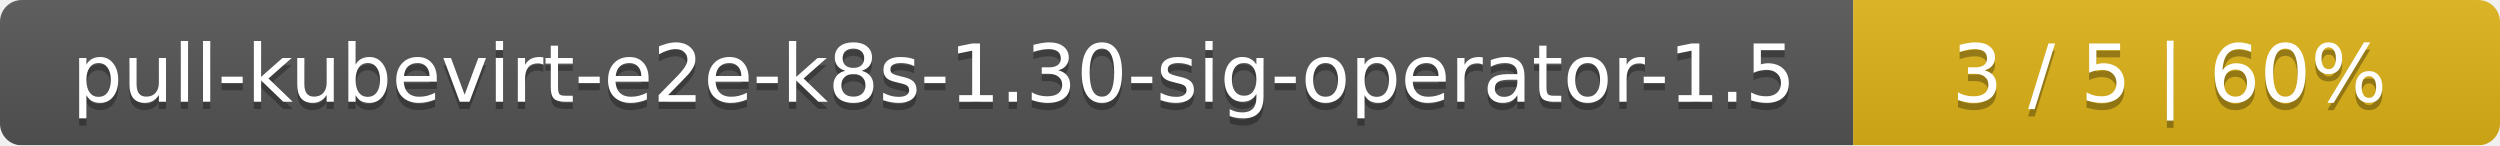
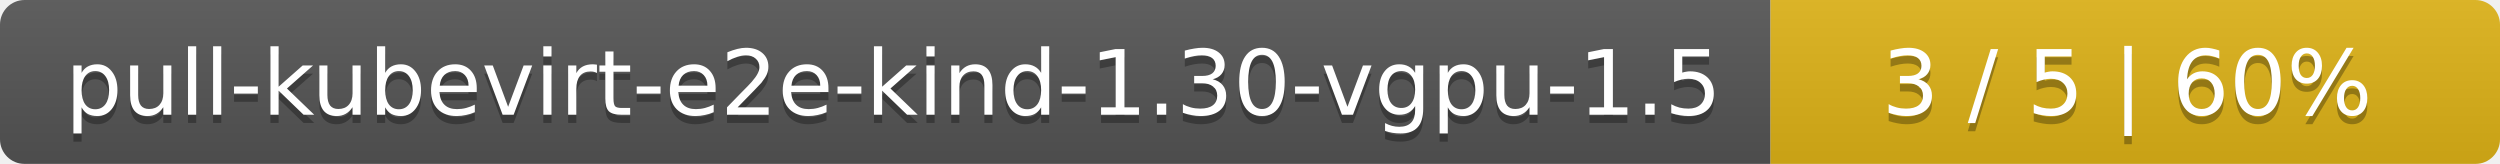
- <svg xmlns="http://www.w3.org/2000/svg" width="344" height="20">
+ <svg xmlns="http://www.w3.org/2000/svg" width="305" height="20">
  <linearGradient id="smooth" x2="0" y2="100%">
    <stop offset="0" stop-color="#bbb" stop-opacity=".1" />
    <stop offset="1" stop-opacity=".1" />
  </linearGradient>
  <mask id="round">
-     <rect width="344" height="20" rx="3" fill="#fff" />
+     <rect width="305" height="20" rx="3" fill="#fff" />
  </mask>
  <g mask="url(#round)">
-     <rect width="255" height="20" fill="#555" />
-     <rect x="255" width="89" height="20" fill="#dfb317" />
-     <rect width="344" height="20" fill="url(#smooth)" />
+     <rect width="216" height="20" fill="#555" />
+     <rect x="216" width="89" height="20" fill="#dfb317" />
+     <rect width="305" height="20" fill="url(#smooth)" />
  </g>
  <g fill="#fff" text-anchor="middle" font-family="DejaVu Sans,Verdana,Geneva,sans-serif" font-size="11">
-     <text x="128.5" y="15" fill="#010101" fill-opacity=".3">pull-kubevirt-e2e-k8s-1.30-sig-operator-1.5</text>
-     <text x="128.5" y="14">pull-kubevirt-e2e-k8s-1.30-sig-operator-1.5</text>
-     <text x="298.5" y="15" fill="#010101" fill-opacity=".3">3 / 5    |    60%</text>
-     <text x="298.5" y="14">3 / 5    |    60%</text>
+     <text x="109" y="15" fill="#010101" fill-opacity=".3">pull-kubevirt-e2e-kind-1.30-vgpu-1.5</text>
+     <text x="109" y="14">pull-kubevirt-e2e-kind-1.30-vgpu-1.5</text>
+     <text x="259.5" y="15" fill="#010101" fill-opacity=".3">3 / 5    |    60%</text>
+     <text x="259.5" y="14">3 / 5    |    60%</text>
  </g>
</svg>
